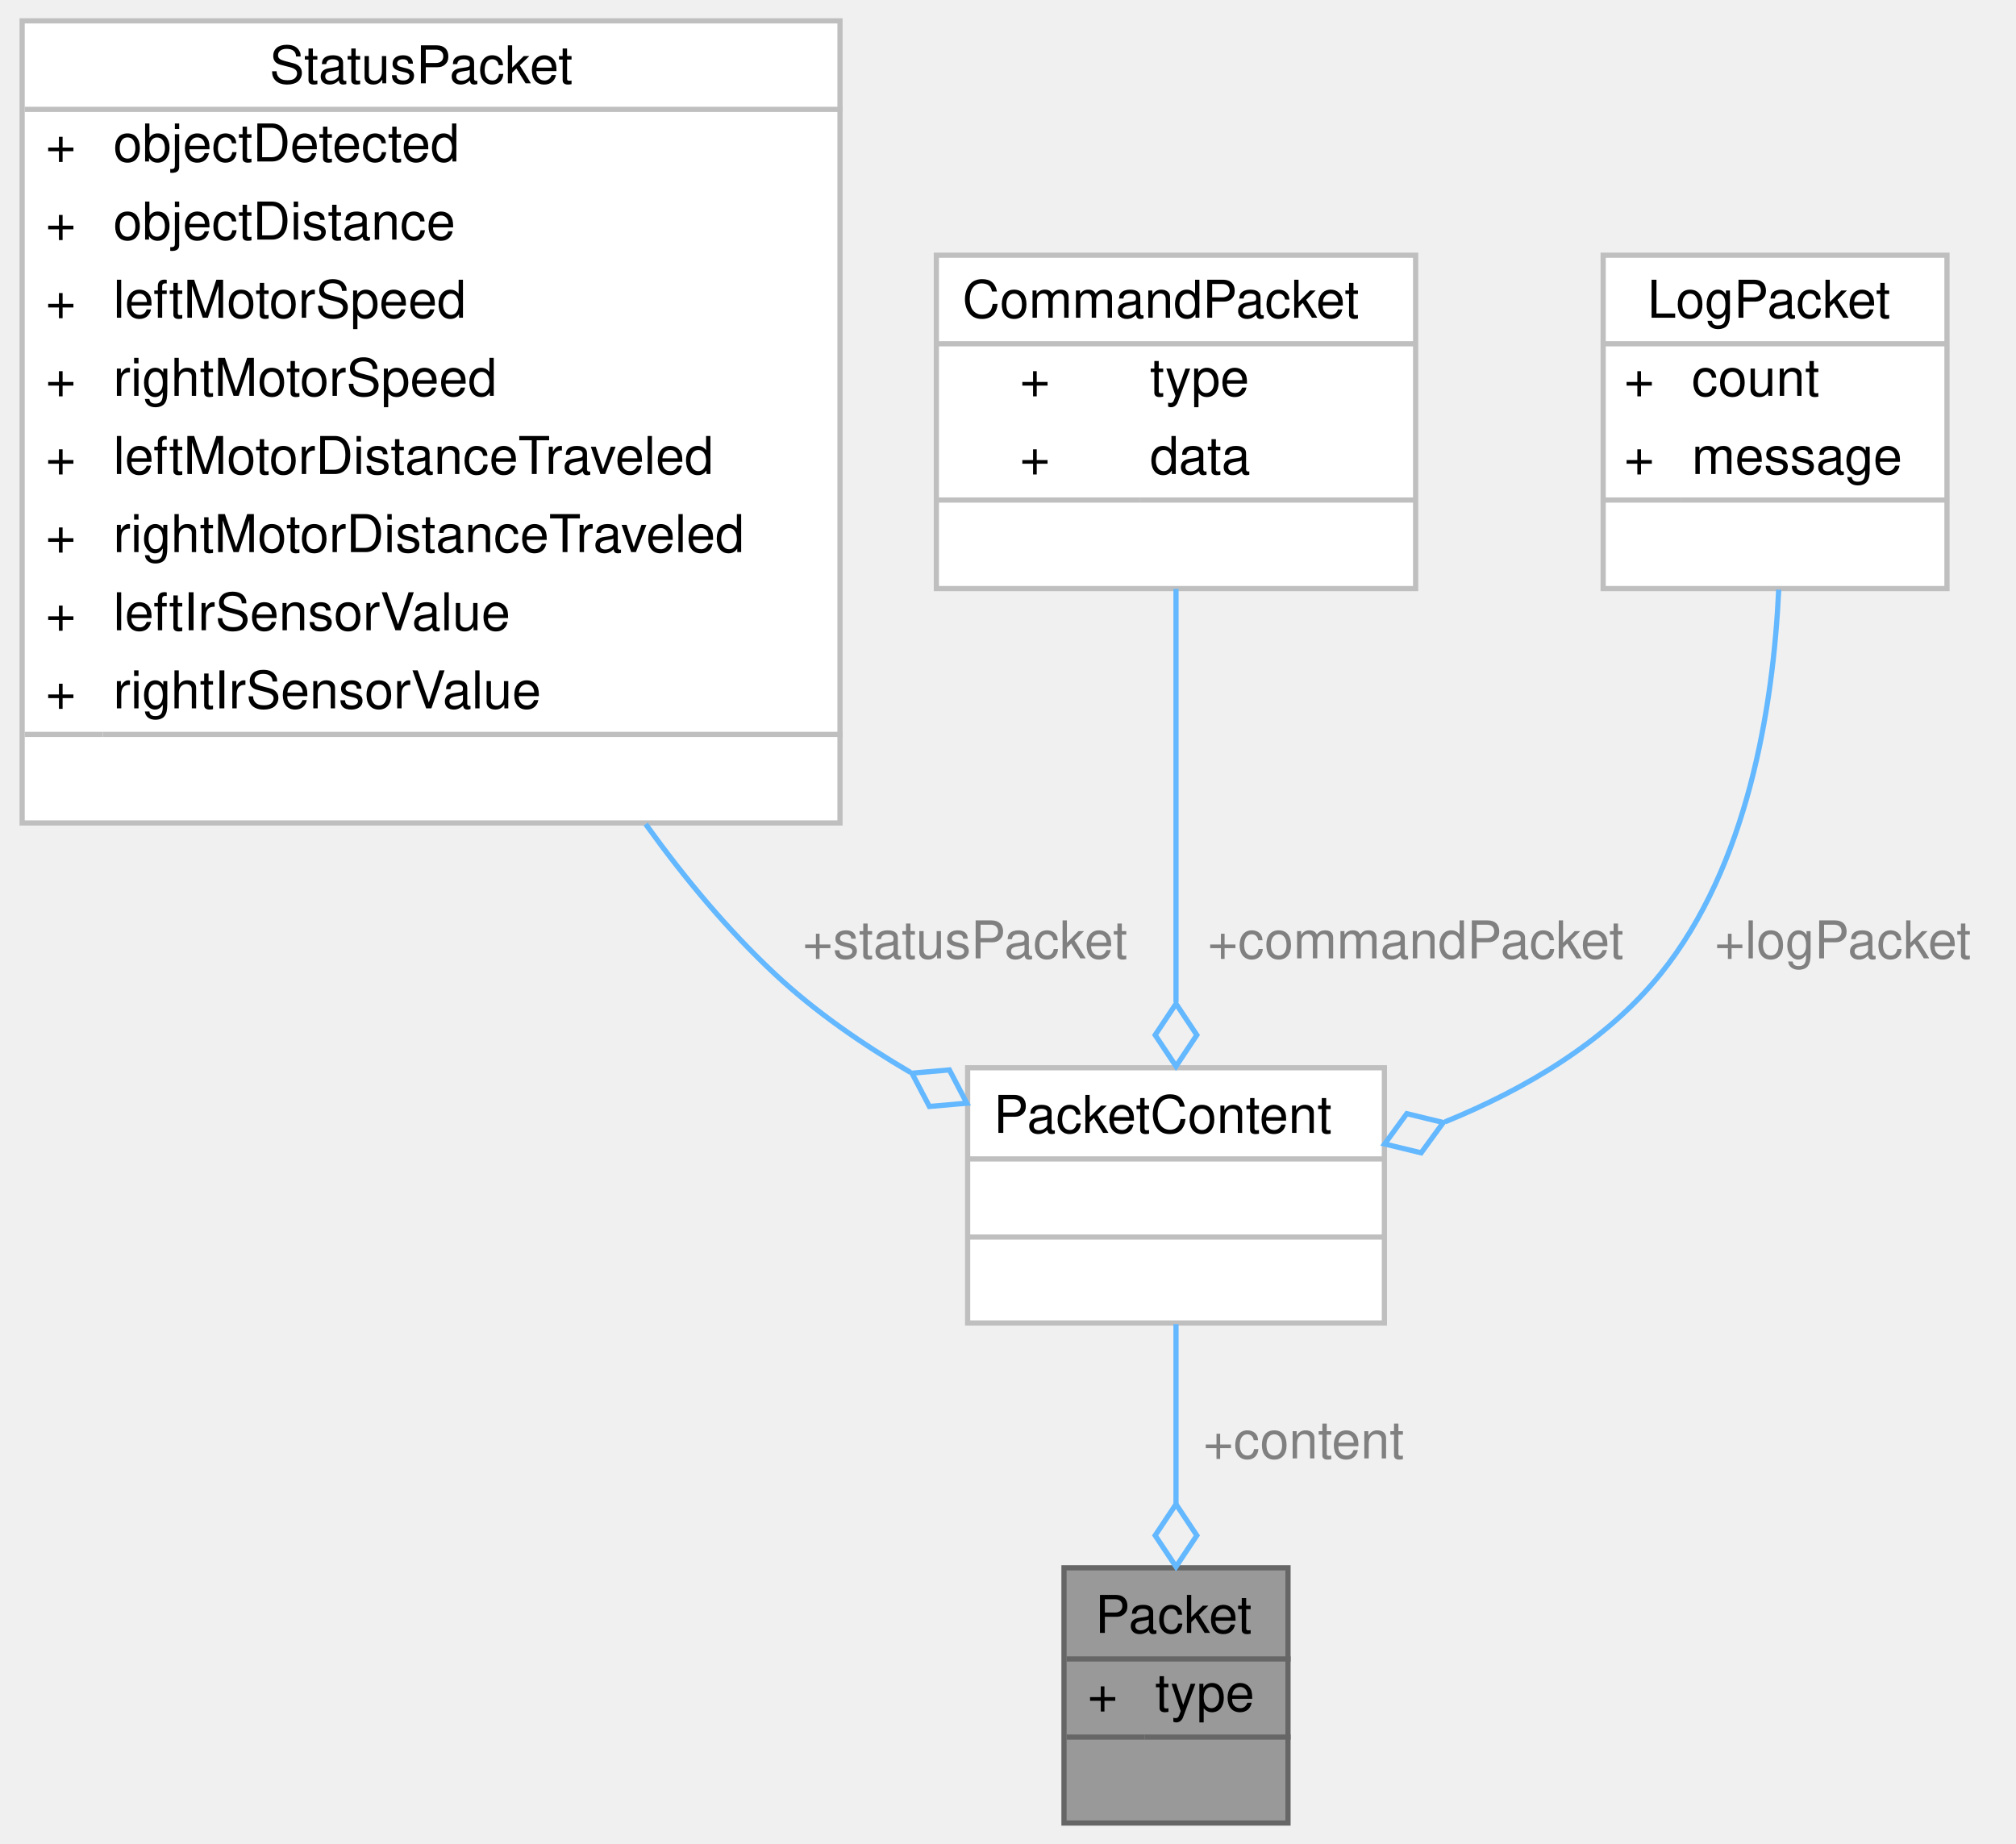
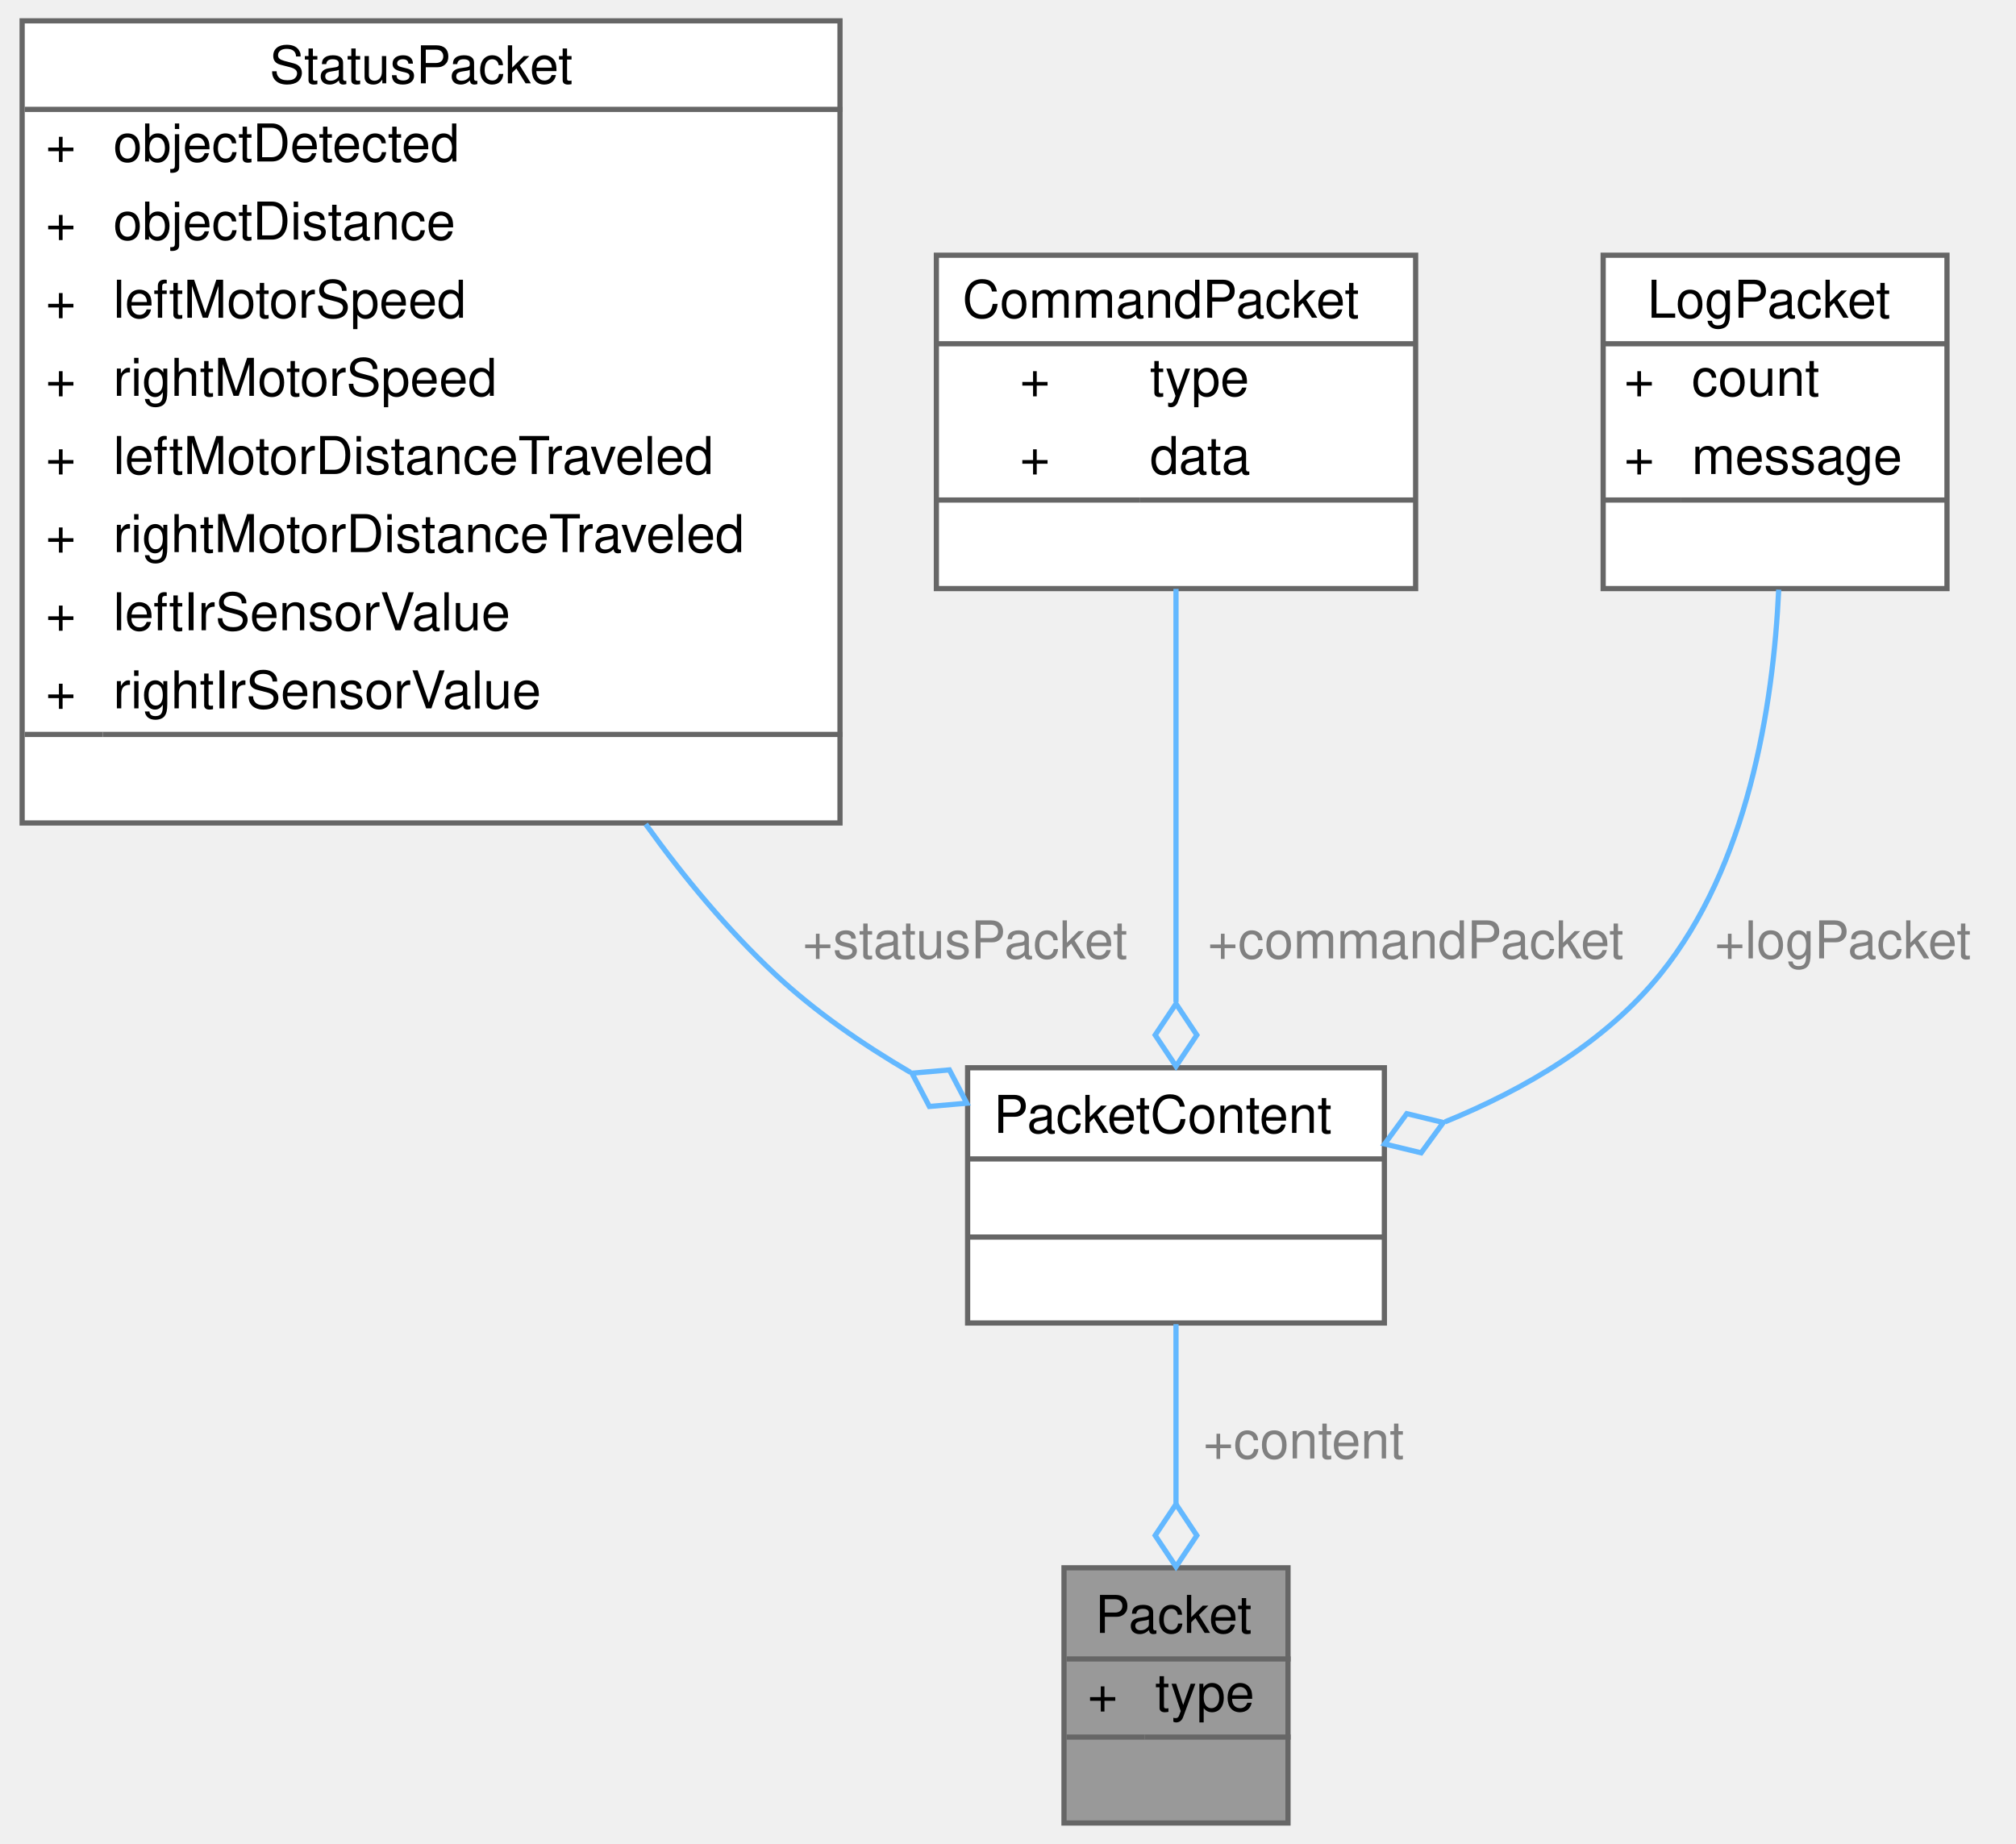
<svg xmlns="http://www.w3.org/2000/svg" xmlns:xlink="http://www.w3.org/1999/xlink" width="387pt" height="354pt" viewBox="0.00 0.00 386.50 354.00">
  <g id="graph0" class="graph" transform="scale(1 1) rotate(0) translate(4 350)">
    <g id="Node000001" class="node">
      <g id="a_Node000001">
-         <a xlink:title=" ">
+         <a xlink:title="Represents a generic packet containing different types of information.">
          <polygon fill="#999999" stroke="transparent" points="243,-49 200,-49 200,0 243,0 243,-49" />
          <text text-anchor="start" x="206" y="-36.5" font-family="Helvetica,sans-Serif" font-size="10.00">Packet</text>
          <text text-anchor="start" x="204.5" y="-21.5" font-family="Helvetica,sans-Serif" font-size="10.00">+</text>
          <text text-anchor="start" x="217.5" y="-21.5" font-family="Helvetica,sans-Serif" font-size="10.00">type</text>
          <text text-anchor="start" x="220" y="-6.5" font-family="Helvetica,sans-Serif" font-size="10.00"> </text>
          <polygon fill="#666666" stroke="#666666" points="200.5,-31.5 200.5,-31.5 243.5,-31.5 243.5,-31.5 200.5,-31.5" />
          <polygon fill="#666666" stroke="#666666" points="200.5,-16.5 200.5,-16.5 215.5,-16.5 215.5,-16.5 200.5,-16.5" />
          <polygon fill="#666666" stroke="#666666" points="215.5,-16.5 215.5,-16.5 243.5,-16.5 243.5,-16.5 215.5,-16.5" />
          <polygon fill="none" stroke="#666666" points="200,0 200,-49 243,-49 243,0 200,0" />
        </a>
      </g>
    </g>
    <g id="Node000002" class="node">
      <g id="a_Node000002">
-         <a xlink:href="unionPacketContent.html" target="_top" xlink:title=" ">
+         <a xlink:href="unionPacketContent.html" target="_top" xlink:title="Union containing different packet types.">
          <polygon fill="white" stroke="transparent" points="261.5,-145 181.5,-145 181.5,-96 261.5,-96 261.5,-145" />
          <text text-anchor="start" x="186.5" y="-132.5" font-family="Helvetica,sans-Serif" font-size="10.00">PacketContent</text>
          <text text-anchor="start" x="219.5" y="-117.5" font-family="Helvetica,sans-Serif" font-size="10.00"> </text>
          <text text-anchor="start" x="219.5" y="-102.5" font-family="Helvetica,sans-Serif" font-size="10.00"> </text>
-           <polygon fill="#bfbfbf" stroke="#bfbfbf" points="181.5,-127.5 181.5,-127.5 261.5,-127.5 261.5,-127.5 181.5,-127.5" />
-           <polygon fill="#bfbfbf" stroke="#bfbfbf" points="181.5,-112.5 181.5,-112.5 261.5,-112.5 261.5,-112.5 181.5,-112.5" />
-           <polygon fill="none" stroke="#bfbfbf" points="181.5,-96 181.5,-145 261.5,-145 261.5,-96 181.5,-96" />
+           <polygon fill="#666666" stroke="#666666" points="181.5,-127.5 181.5,-127.5 261.5,-127.5 261.5,-127.5 181.5,-127.5" />
+           <polygon fill="#666666" stroke="#666666" points="181.5,-112.5 181.5,-112.5 261.5,-112.5 261.5,-112.5 181.5,-112.5" />
+           <polygon fill="none" stroke="#666666" points="181.5,-96 181.5,-145 261.5,-145 261.5,-96 181.5,-96" />
        </a>
      </g>
    </g>
    <g id="edge1_Node000001_Node000002" class="edge">
      <g id="a_edge1_Node000001_Node000002">
        <a xlink:title=" ">
          <path fill="none" stroke="#63b8ff" d="M221.5,-95.78C221.5,-85.32 221.5,-72.79 221.5,-61.23" />
          <polygon fill="none" stroke="#63b8ff" points="221.5,-61.21 217.5,-55.21 221.5,-49.21 225.5,-55.21 221.5,-61.21" />
        </a>
      </g>
      <text text-anchor="middle" x="246" y="-70" font-family="Helvetica,sans-Serif" font-size="10.00" fill="grey"> +content</text>
    </g>
    <g id="Node000003" class="node">
      <g id="a_Node000003">
-         <a xlink:href="structStatusPacket.html" target="_top" xlink:title=" ">
+         <a xlink:href="structStatusPacket.html" target="_top" xlink:title="Represents a status update packet containing sensor and motor data.">
          <polygon fill="white" stroke="transparent" points="157,-346 0,-346 0,-192 157,-192 157,-346" />
          <text text-anchor="start" x="47.5" y="-334" font-family="Helvetica,sans-Serif" font-size="10.00">StatusPacket</text>
          <text text-anchor="start" x="4.5" y="-319" font-family="Helvetica,sans-Serif" font-size="10.00">+</text>
          <text text-anchor="start" x="17.5" y="-319" font-family="Helvetica,sans-Serif" font-size="10.00">objectDetected</text>
          <text text-anchor="start" x="4.5" y="-304" font-family="Helvetica,sans-Serif" font-size="10.00">+</text>
          <text text-anchor="start" x="17.5" y="-304" font-family="Helvetica,sans-Serif" font-size="10.00">objectDistance</text>
          <text text-anchor="start" x="4.5" y="-289" font-family="Helvetica,sans-Serif" font-size="10.00">+</text>
          <text text-anchor="start" x="17.5" y="-289" font-family="Helvetica,sans-Serif" font-size="10.00">leftMotorSpeed</text>
          <text text-anchor="start" x="4.5" y="-274" font-family="Helvetica,sans-Serif" font-size="10.00">+</text>
          <text text-anchor="start" x="17.5" y="-274" font-family="Helvetica,sans-Serif" font-size="10.00">rightMotorSpeed</text>
          <text text-anchor="start" x="4.5" y="-259" font-family="Helvetica,sans-Serif" font-size="10.00">+</text>
          <text text-anchor="start" x="17.5" y="-259" font-family="Helvetica,sans-Serif" font-size="10.00">leftMotorDistanceTraveled</text>
          <text text-anchor="start" x="4.5" y="-244" font-family="Helvetica,sans-Serif" font-size="10.00">+</text>
          <text text-anchor="start" x="17.5" y="-244" font-family="Helvetica,sans-Serif" font-size="10.00">rightMotorDistanceTraveled</text>
          <text text-anchor="start" x="4.5" y="-229" font-family="Helvetica,sans-Serif" font-size="10.00">+</text>
          <text text-anchor="start" x="17.5" y="-229" font-family="Helvetica,sans-Serif" font-size="10.00">leftIrSensorValue</text>
          <text text-anchor="start" x="4.5" y="-214" font-family="Helvetica,sans-Serif" font-size="10.00">+</text>
          <text text-anchor="start" x="17.5" y="-214" font-family="Helvetica,sans-Serif" font-size="10.00">rightIrSensorValue</text>
          <text text-anchor="start" x="77" y="-199" font-family="Helvetica,sans-Serif" font-size="10.00"> </text>
-           <polygon fill="#bfbfbf" stroke="#bfbfbf" points="0.5,-329 0.5,-329 157.5,-329 157.5,-329 0.5,-329" />
-           <polygon fill="#bfbfbf" stroke="#bfbfbf" points="0.5,-209 0.5,-209 15.5,-209 15.5,-209 0.5,-209" />
-           <polygon fill="#bfbfbf" stroke="#bfbfbf" points="15.5,-209 15.5,-209 157.5,-209 157.5,-209 15.5,-209" />
-           <polygon fill="none" stroke="#bfbfbf" points="0,-192 0,-346 157,-346 157,-192 0,-192" />
+           <polygon fill="#666666" stroke="#666666" points="0.5,-329 0.5,-329 157.5,-329 157.5,-329 0.5,-329" />
+           <polygon fill="#666666" stroke="#666666" points="0.5,-209 0.5,-209 15.5,-209 15.5,-209 0.5,-209" />
+           <polygon fill="#666666" stroke="#666666" points="15.5,-209 15.5,-209 157.5,-209 157.5,-209 15.5,-209" />
+           <polygon fill="none" stroke="#666666" points="0,-192 0,-346 157,-346 157,-192 0,-192" />
        </a>
      </g>
    </g>
    <g id="edge2_Node000002_Node000003" class="edge">
      <g id="a_edge2_Node000002_Node000003">
        <a xlink:title=" ">
          <path fill="none" stroke="#63b8ff" d="M119.7,-191.77C127.15,-181.41 135.46,-171.46 144.5,-163 152.15,-155.84 161.27,-149.53 170.52,-144.12" />
          <polygon fill="none" stroke="#63b8ff" points="170.81,-143.96 174.16,-137.57 181.34,-138.2 178,-144.59 170.81,-143.96" />
        </a>
      </g>
      <text text-anchor="middle" x="181" y="-166" font-family="Helvetica,sans-Serif" font-size="10.00" fill="grey"> +statusPacket</text>
    </g>
    <g id="Node000004" class="node">
      <g id="a_Node000004">
-         <a xlink:href="structCommandPacket.html" target="_top" xlink:title=" ">
+         <a xlink:href="structCommandPacket.html" target="_top" xlink:title="Represents a command packet for controlling the system.">
          <polygon fill="white" stroke="transparent" points="267.5,-301 175.5,-301 175.5,-237 267.5,-237 267.5,-301" />
          <text text-anchor="start" x="180.5" y="-289" font-family="Helvetica,sans-Serif" font-size="10.00">CommandPacket</text>
          <text text-anchor="start" x="191.5" y="-274" font-family="Helvetica,sans-Serif" font-size="10.00">+</text>
          <text text-anchor="start" x="216.5" y="-274" font-family="Helvetica,sans-Serif" font-size="10.00">type</text>
          <text text-anchor="start" x="191.5" y="-259" font-family="Helvetica,sans-Serif" font-size="10.00">+</text>
          <text text-anchor="start" x="216.5" y="-259" font-family="Helvetica,sans-Serif" font-size="10.00">data</text>
          <text text-anchor="start" x="219.5" y="-244" font-family="Helvetica,sans-Serif" font-size="10.00"> </text>
-           <polygon fill="#bfbfbf" stroke="#bfbfbf" points="175.5,-284 175.5,-284 267.5,-284 267.5,-284 175.5,-284" />
-           <polygon fill="#bfbfbf" stroke="#bfbfbf" points="175.5,-254 175.5,-254 214.5,-254 214.5,-254 175.5,-254" />
-           <polygon fill="#bfbfbf" stroke="#bfbfbf" points="214.5,-254 214.5,-254 267.5,-254 267.5,-254 214.5,-254" />
-           <polygon fill="none" stroke="#bfbfbf" points="175.5,-237 175.5,-301 267.5,-301 267.5,-237 175.5,-237" />
+           <polygon fill="#666666" stroke="#666666" points="175.5,-284 175.5,-284 267.5,-284 267.5,-284 175.5,-284" />
+           <polygon fill="#666666" stroke="#666666" points="175.5,-254 175.5,-254 214.5,-254 214.5,-254 175.5,-254" />
+           <polygon fill="#666666" stroke="#666666" points="214.5,-254 214.5,-254 267.5,-254 267.5,-254 214.5,-254" />
+           <polygon fill="none" stroke="#666666" points="175.5,-237 175.5,-301 267.5,-301 267.5,-237 175.5,-237" />
        </a>
      </g>
    </g>
    <g id="edge3_Node000002_Node000004" class="edge">
      <g id="a_edge3_Node000002_Node000004">
        <a xlink:title=" ">
          <path fill="none" stroke="#63b8ff" d="M221.5,-236.93C221.5,-213.72 221.5,-181.94 221.5,-157.6" />
          <polygon fill="none" stroke="#63b8ff" points="221.5,-157.29 217.5,-151.29 221.5,-145.29 225.5,-151.29 221.5,-157.29" />
        </a>
      </g>
      <text text-anchor="middle" x="267.5" y="-166" font-family="Helvetica,sans-Serif" font-size="10.00" fill="grey"> +commandPacket</text>
    </g>
    <g id="Node000005" class="node">
      <g id="a_Node000005">
-         <a xlink:href="structLogPacket.html" target="_top" xlink:title=" ">
+         <a xlink:href="structLogPacket.html" target="_top" xlink:title="Represents a log message packet.">
          <polygon fill="white" stroke="transparent" points="369.5,-301 303.5,-301 303.5,-237 369.5,-237 369.5,-301" />
          <text text-anchor="start" x="312" y="-289" font-family="Helvetica,sans-Serif" font-size="10.00">LogPacket</text>
          <text text-anchor="start" x="307.5" y="-274" font-family="Helvetica,sans-Serif" font-size="10.00">+</text>
          <text text-anchor="start" x="320.5" y="-274" font-family="Helvetica,sans-Serif" font-size="10.00">count</text>
          <text text-anchor="start" x="307.5" y="-259" font-family="Helvetica,sans-Serif" font-size="10.00">+</text>
          <text text-anchor="start" x="320.5" y="-259" font-family="Helvetica,sans-Serif" font-size="10.00">message</text>
          <text text-anchor="start" x="334.5" y="-244" font-family="Helvetica,sans-Serif" font-size="10.00"> </text>
-           <polygon fill="#bfbfbf" stroke="#bfbfbf" points="303.5,-284 303.5,-284 369.5,-284 369.5,-284 303.5,-284" />
-           <polygon fill="#bfbfbf" stroke="#bfbfbf" points="303.5,-254 303.5,-254 318.5,-254 318.5,-254 303.5,-254" />
-           <polygon fill="#bfbfbf" stroke="#bfbfbf" points="318.5,-254 318.5,-254 369.5,-254 369.5,-254 318.5,-254" />
-           <polygon fill="none" stroke="#bfbfbf" points="303.5,-237 303.5,-301 369.5,-301 369.5,-237 303.5,-237" />
+           <polygon fill="#666666" stroke="#666666" points="303.5,-284 303.5,-284 369.5,-284 369.5,-284 303.5,-284" />
+           <polygon fill="#666666" stroke="#666666" points="303.5,-254 303.5,-254 318.5,-254 318.5,-254 303.5,-254" />
+           <polygon fill="#666666" stroke="#666666" points="318.5,-254 318.5,-254 369.5,-254 369.5,-254 318.5,-254" />
+           <polygon fill="none" stroke="#666666" points="303.5,-237 303.5,-301 369.5,-301 369.5,-237 303.5,-237" />
        </a>
      </g>
    </g>
    <g id="edge4_Node000002_Node000005" class="edge">
      <g id="a_edge4_Node000002_Node000005">
        <a xlink:title=" ">
          <path fill="none" stroke="#63b8ff" d="M337.2,-236.8C336.13,-214.06 331.22,-183.73 314.5,-163 303.97,-149.95 288.48,-140.87 273.15,-134.62" />
          <polygon fill="none" stroke="#63b8ff" points="272.81,-134.49 265.8,-136.19 261.55,-130.37 268.56,-128.67 272.81,-134.49" />
        </a>
      </g>
      <text text-anchor="middle" x="349.5" y="-166" font-family="Helvetica,sans-Serif" font-size="10.00" fill="grey"> +logPacket</text>
    </g>
  </g>
</svg>
